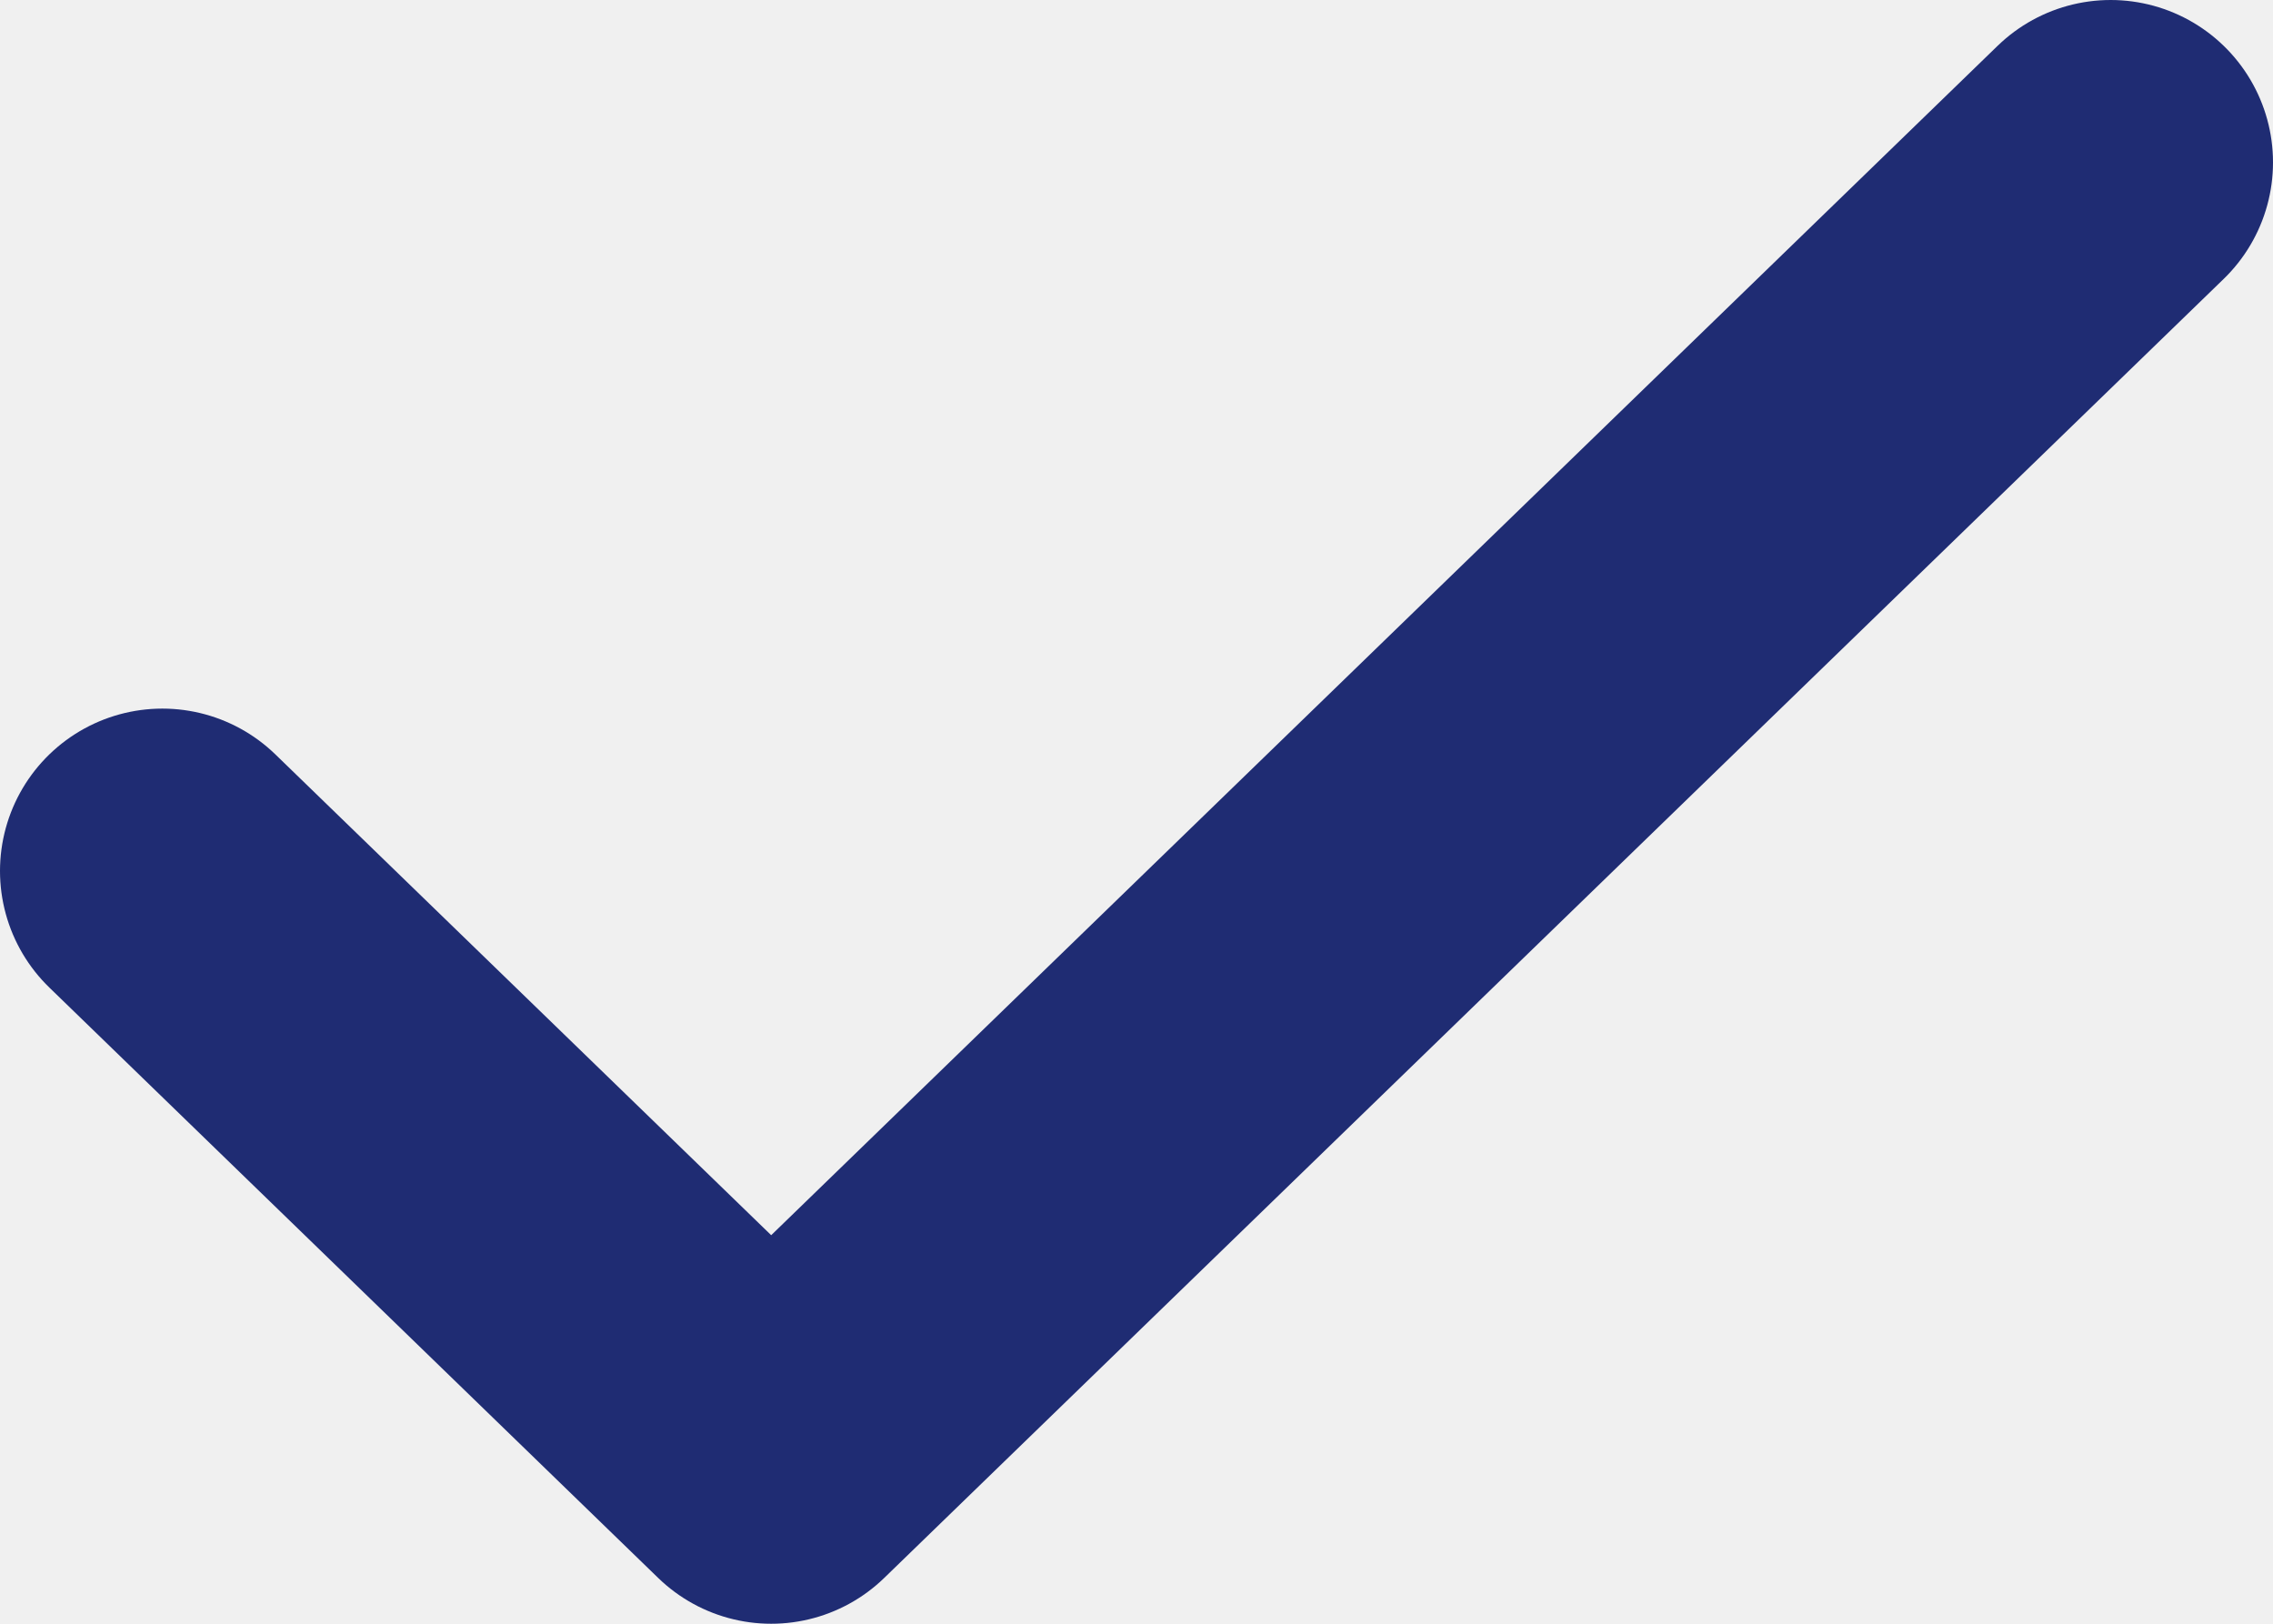
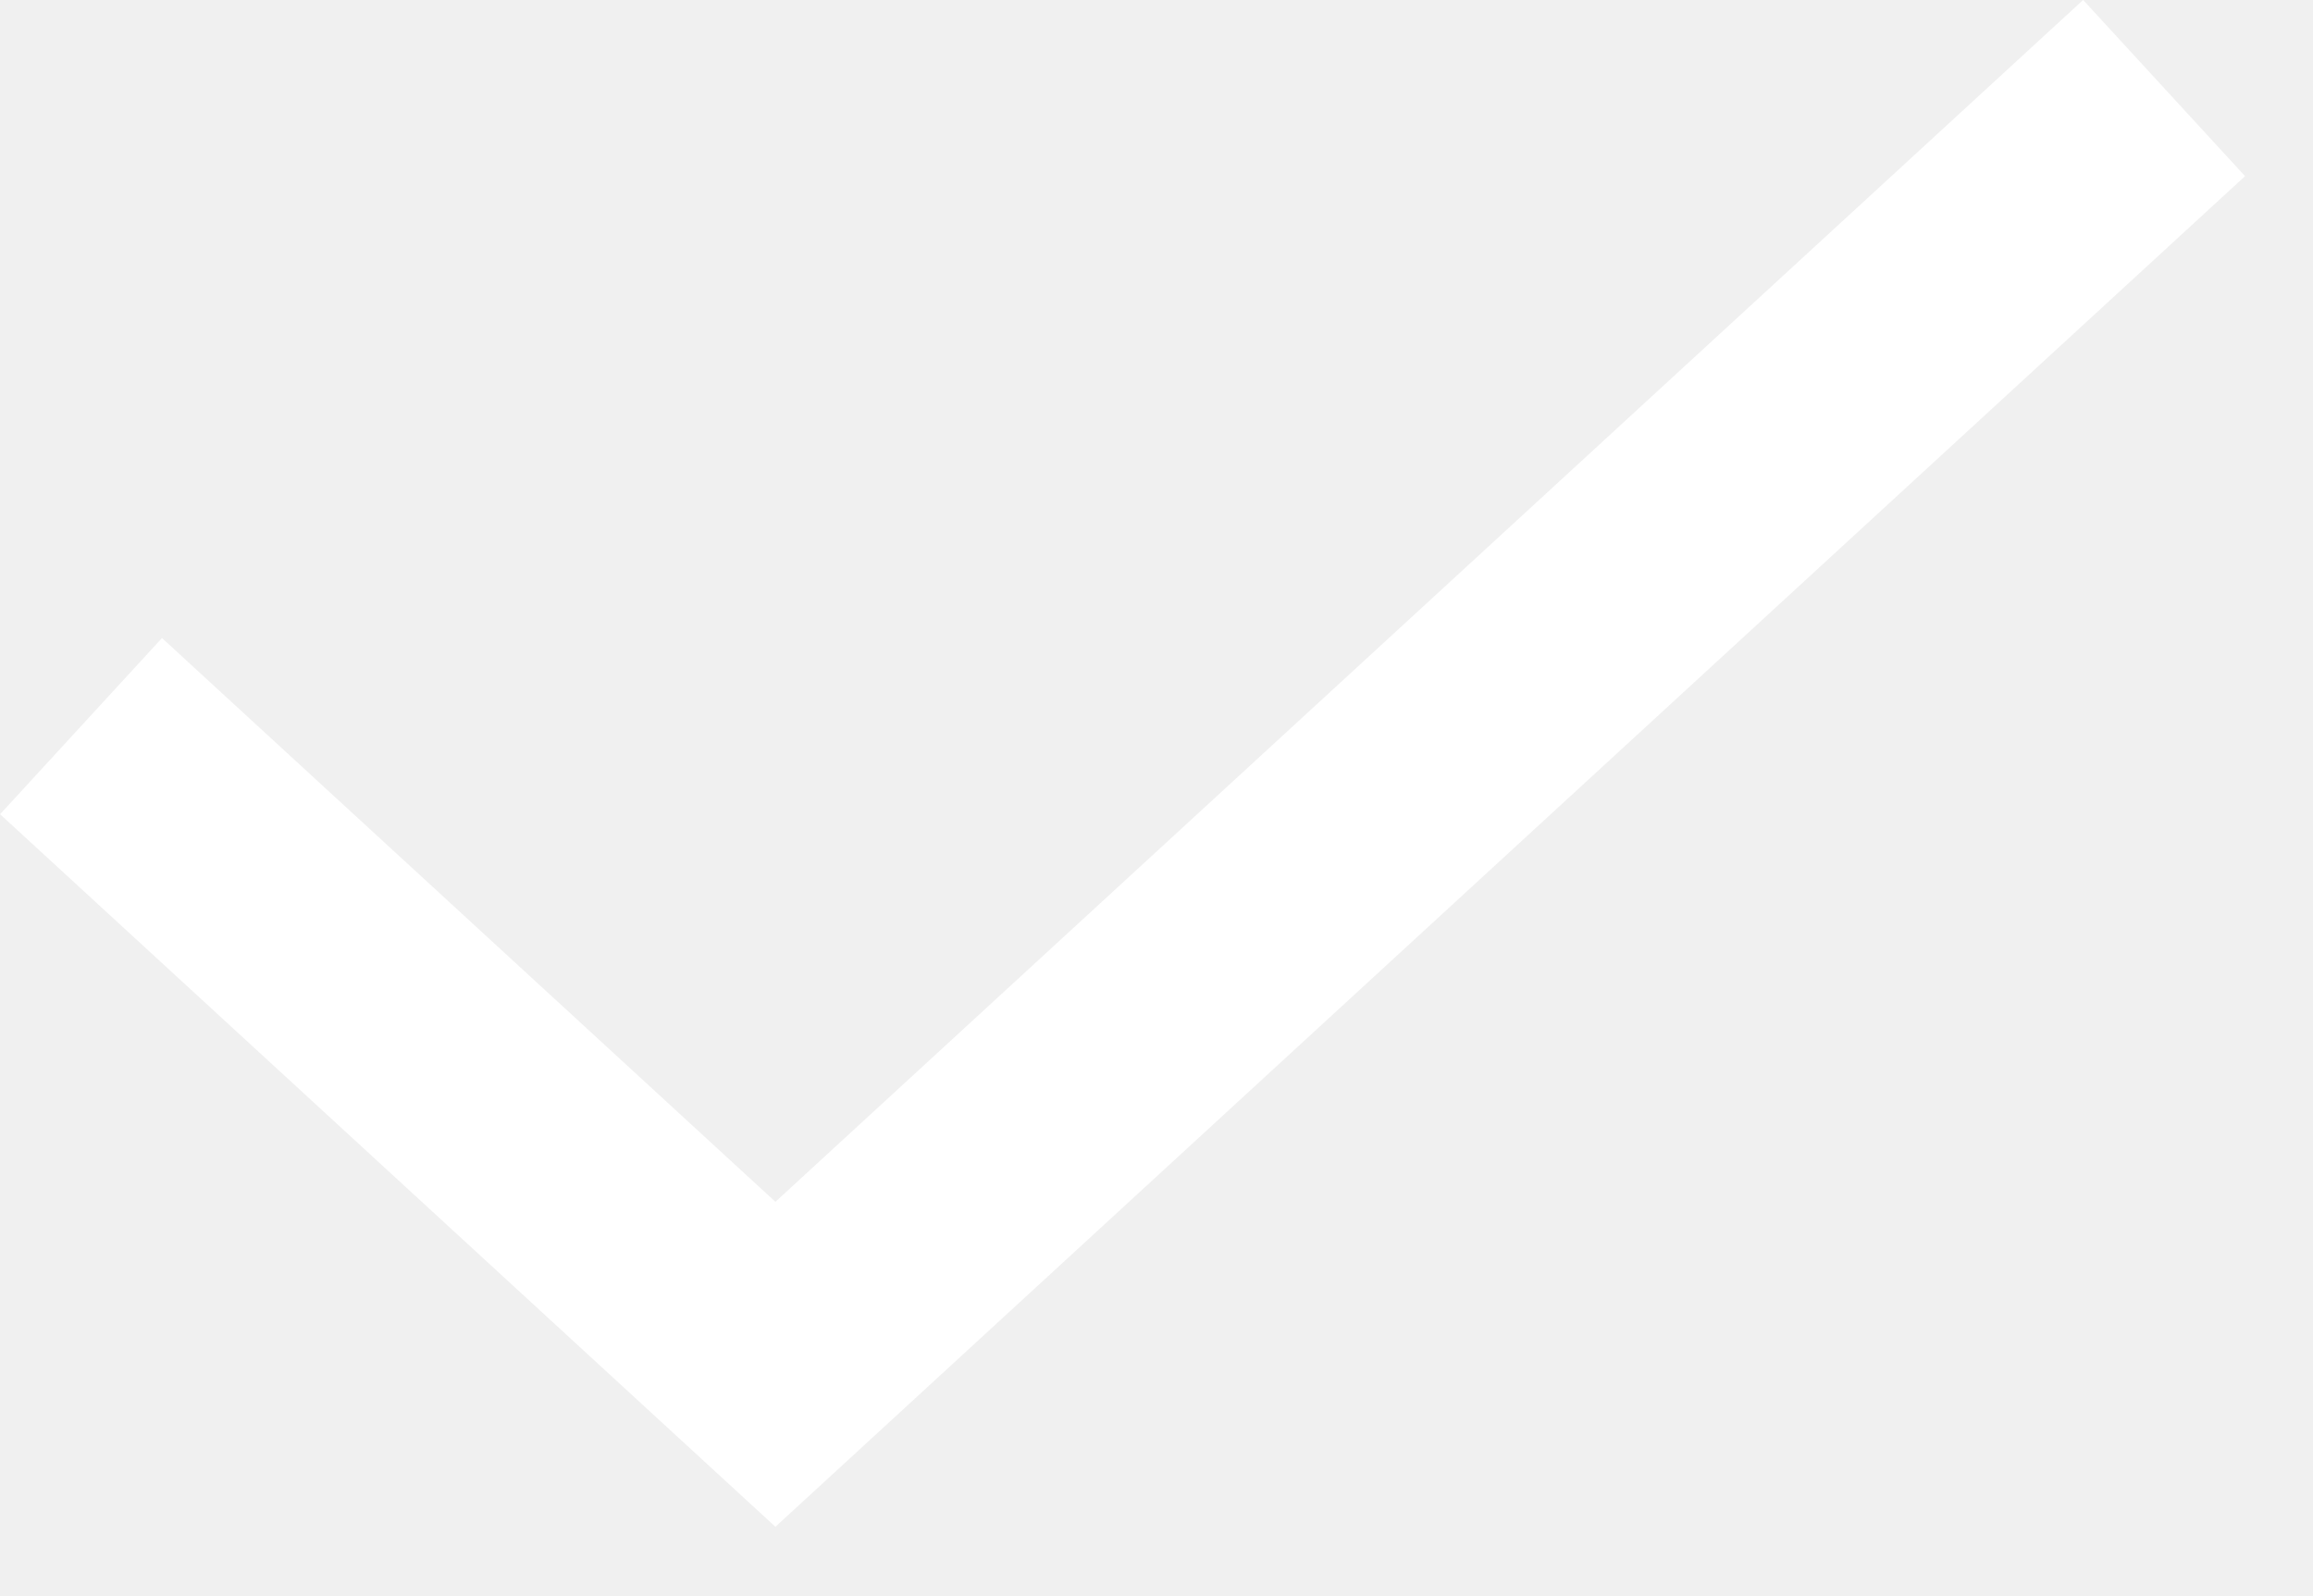
- <svg xmlns="http://www.w3.org/2000/svg" width="14" height="10" viewBox="0 0 14 10" fill="none">
-   <path d="M13 1L4.75 9L1 5.364" stroke="#1F2C73" stroke-width="2" stroke-linecap="round" stroke-linejoin="round" />
+ <svg xmlns="http://www.w3.org/2000/svg" width="29" height="20" viewBox="0 0 29 20" fill="none">
+   <path d="M1.016 9.104L9.722 17.105L27.133 1.104" stroke="white" stroke-width="3" />
</svg>
